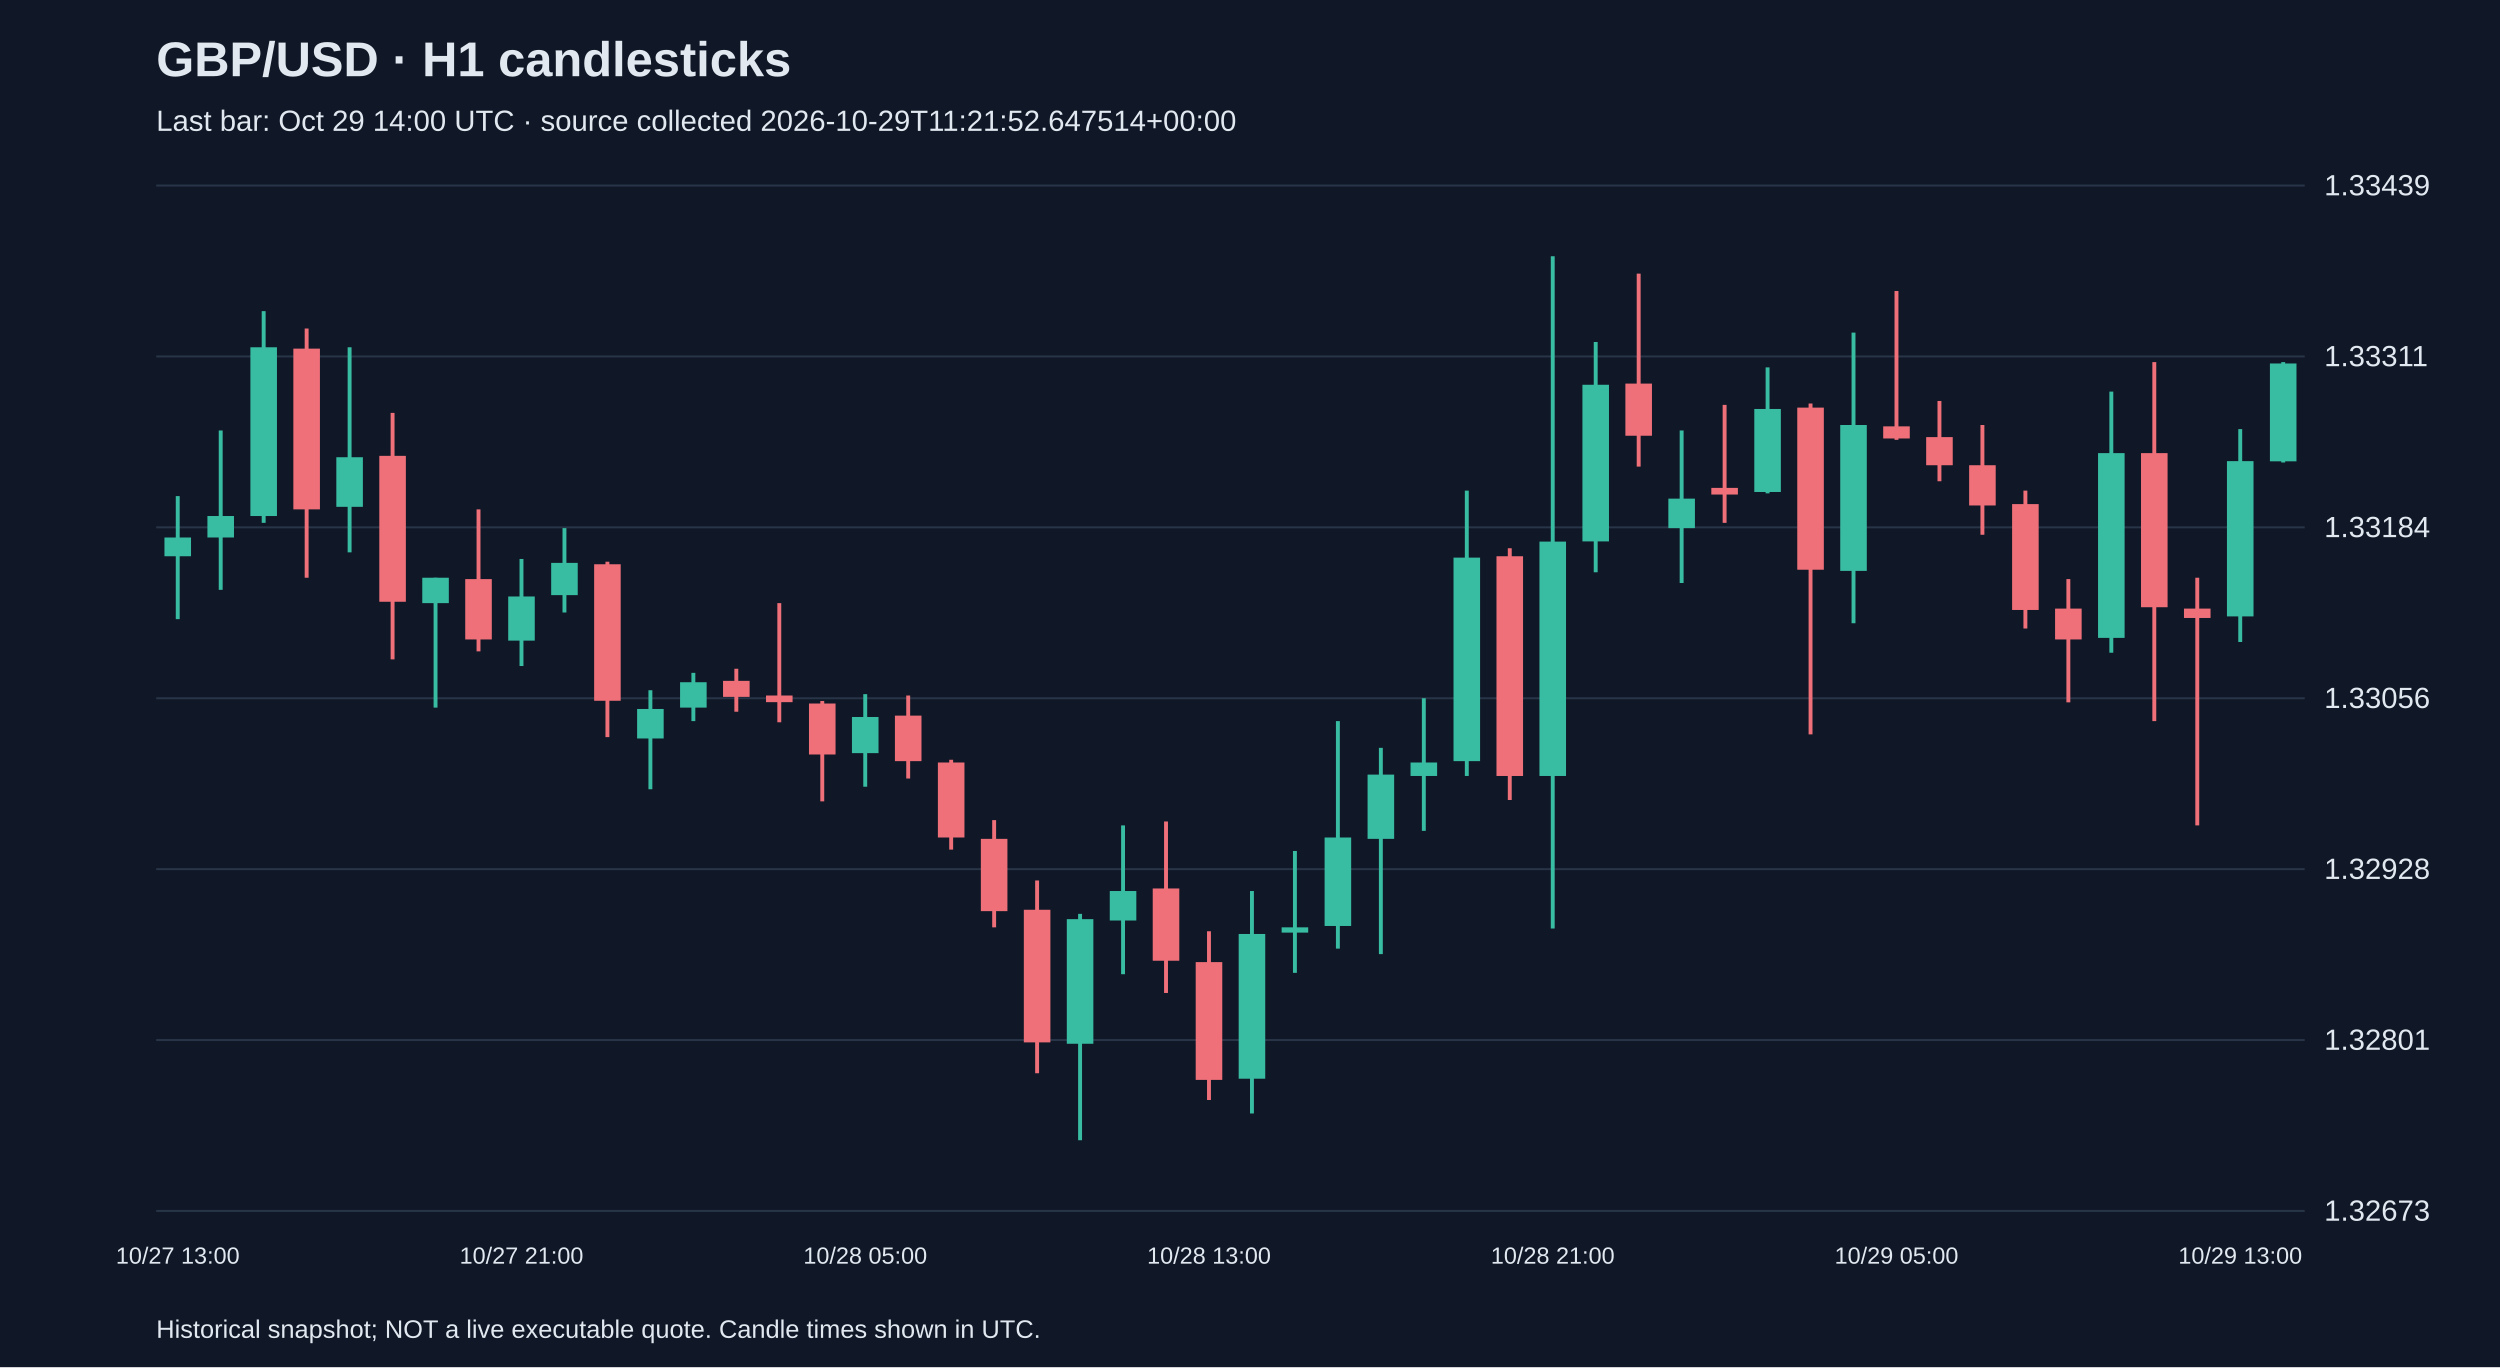
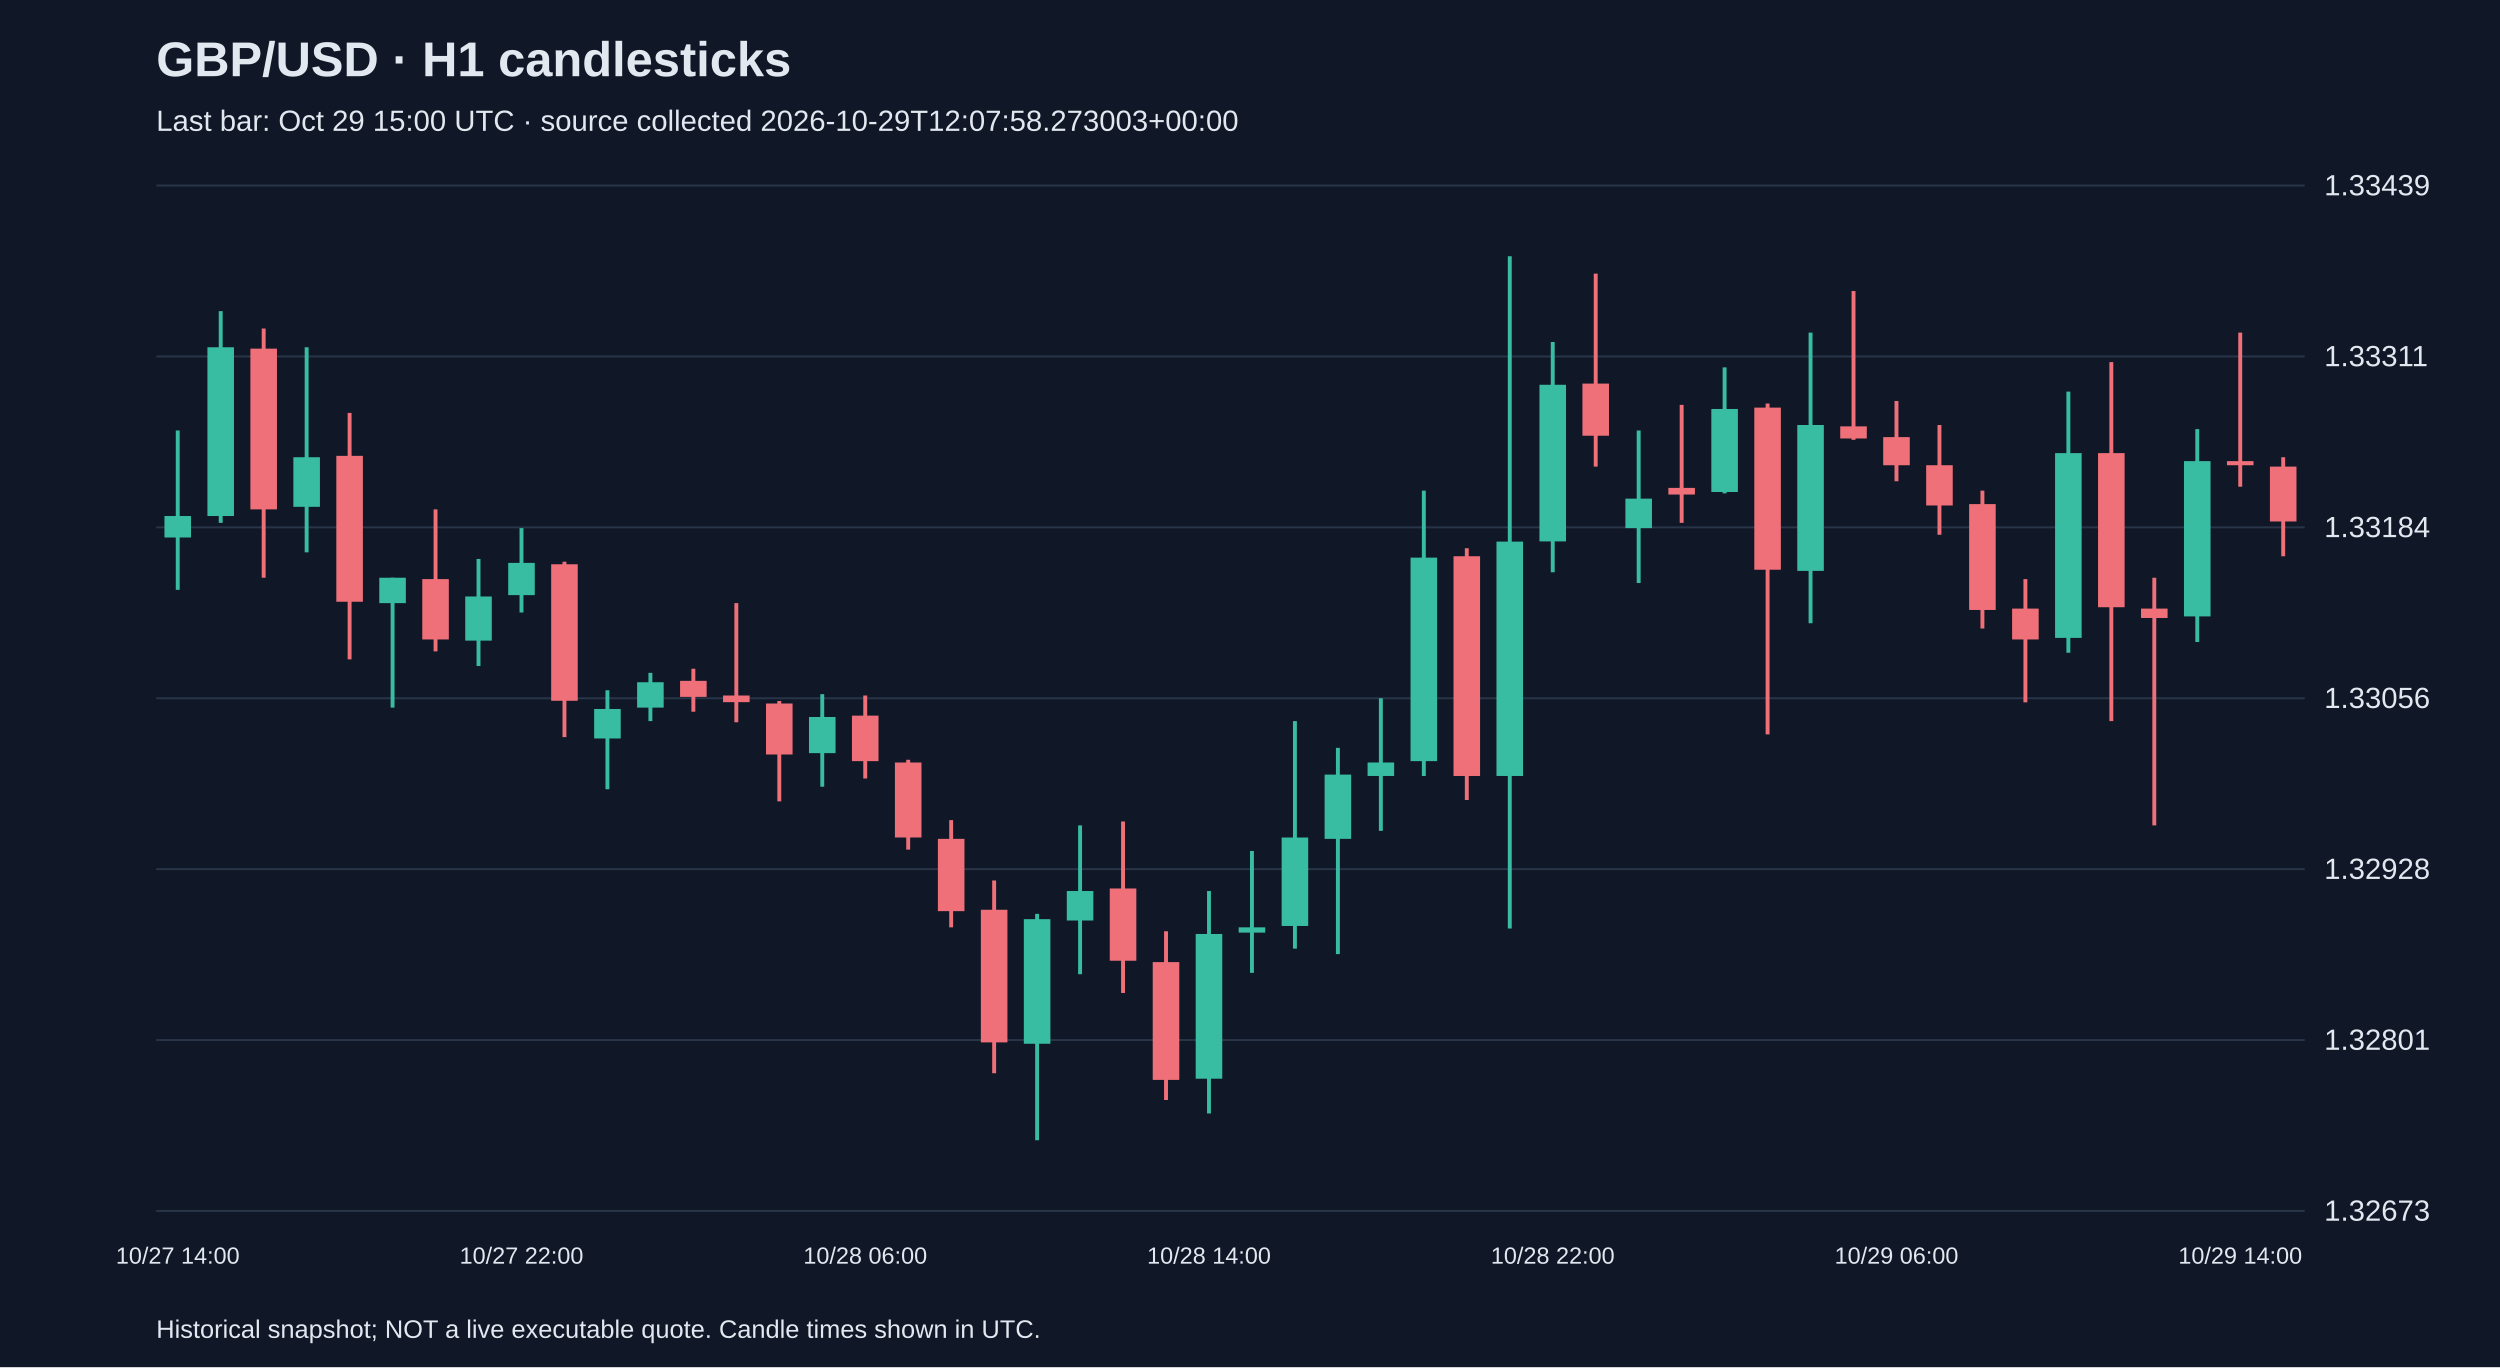
<svg xmlns="http://www.w3.org/2000/svg" viewBox="0 0 1280 700">
  <rect width="100%" height="100%" fill="#101827" />
  <style>text{font-family:Arial,sans-serif;fill:#e2e8f0}</style>
  <text x="80" y="39" font-size="25" font-weight="bold">GBP/USD · H1 candlesticks</text>
-   <text x="80" y="67" font-size="15" fill="#a6b1c5">Last bar: Oct 29 14:00 UTC · source collected 2026-10-29T11:21:52.647514+00:00</text>
+   <text x="80" y="67" font-size="15" fill="#a6b1c5">Last bar: Oct 29 15:00 UTC · source collected 2026-10-29T12:07:58.273003+00:00</text>
  <line x1="80" y1="620.0" x2="1180" y2="620.0" stroke="#283548" />
  <text x="1190" y="625.0" font-size="15">1.32673</text>
  <line x1="80" y1="532.5" x2="1180" y2="532.5" stroke="#283548" />
  <text x="1190" y="537.5" font-size="15">1.32801</text>
  <line x1="80" y1="445.0" x2="1180" y2="445.0" stroke="#283548" />
  <text x="1190" y="450.0" font-size="15">1.32928</text>
  <line x1="80" y1="357.5" x2="1180" y2="357.5" stroke="#283548" />
  <text x="1190" y="362.5" font-size="15">1.33056</text>
  <line x1="80" y1="270.0" x2="1180" y2="270.0" stroke="#283548" />
  <text x="1190" y="275.0" font-size="15">1.33184</text>
  <line x1="80" y1="182.5" x2="1180" y2="182.5" stroke="#283548" />
  <text x="1190" y="187.5" font-size="15">1.33311</text>
  <line x1="80" y1="95.0" x2="1180" y2="95.0" stroke="#283548" />
  <text x="1190" y="100.0" font-size="15">1.33439</text>
-   <line x1="91.0" y1="254.0" x2="91.0" y2="317.0" stroke="#38bca2" stroke-width="2" />
-   <rect x="84.2" y="275.2" width="13.6" height="9.6" fill="#38bca2" />
-   <text x="91.0" y="647" text-anchor="middle" font-size="12">10/27 13:00</text>
-   <line x1="113.0" y1="220.4" x2="113.0" y2="302.0" stroke="#38bca2" stroke-width="2" />
-   <rect x="106.2" y="264.2" width="13.6" height="11.0" fill="#38bca2" />
-   <line x1="135.0" y1="159.3" x2="135.0" y2="267.7" stroke="#38bca2" stroke-width="2" />
-   <rect x="128.2" y="177.8" width="13.6" height="86.4" fill="#38bca2" />
-   <line x1="157.0" y1="168.2" x2="157.0" y2="295.8" stroke="#f07079" stroke-width="2" />
-   <rect x="150.2" y="178.5" width="13.6" height="82.3" fill="#f07079" />
-   <line x1="179.0" y1="177.8" x2="179.0" y2="282.8" stroke="#38bca2" stroke-width="2" />
-   <rect x="172.2" y="234.1" width="13.6" height="25.4" fill="#38bca2" />
-   <line x1="201.0" y1="211.4" x2="201.0" y2="337.6" stroke="#f07079" stroke-width="2" />
-   <rect x="194.2" y="233.4" width="13.6" height="74.7" fill="#f07079" />
-   <line x1="223.0" y1="295.8" x2="223.0" y2="362.3" stroke="#38bca2" stroke-width="2" />
-   <rect x="216.2" y="295.8" width="13.6" height="13.0" fill="#38bca2" />
-   <line x1="245.0" y1="260.8" x2="245.0" y2="333.5" stroke="#f07079" stroke-width="2" />
-   <rect x="238.2" y="296.5" width="13.6" height="30.9" fill="#f07079" />
-   <line x1="267.0" y1="286.2" x2="267.0" y2="341.0" stroke="#38bca2" stroke-width="2" />
-   <rect x="260.2" y="305.4" width="13.6" height="22.6" fill="#38bca2" />
-   <text x="267.0" y="647" text-anchor="middle" font-size="12">10/27 21:00</text>
-   <line x1="289.0" y1="270.4" x2="289.0" y2="313.6" stroke="#38bca2" stroke-width="2" />
-   <rect x="282.2" y="288.2" width="13.6" height="16.5" fill="#38bca2" />
-   <line x1="311.0" y1="287.6" x2="311.0" y2="377.4" stroke="#f07079" stroke-width="2" />
-   <rect x="304.2" y="288.9" width="13.6" height="69.9" fill="#f07079" />
-   <line x1="333.0" y1="353.4" x2="333.0" y2="404.1" stroke="#38bca2" stroke-width="2" />
-   <rect x="326.2" y="363.0" width="13.6" height="15.1" fill="#38bca2" />
-   <line x1="355.0" y1="344.5" x2="355.0" y2="369.2" stroke="#38bca2" stroke-width="2" />
-   <rect x="348.2" y="349.3" width="13.6" height="13.0" fill="#38bca2" />
-   <line x1="377.0" y1="342.4" x2="377.0" y2="364.4" stroke="#f07079" stroke-width="2" />
-   <rect x="370.2" y="348.6" width="13.6" height="8.2" fill="#f07079" />
-   <line x1="399.0" y1="308.8" x2="399.0" y2="369.8" stroke="#f07079" stroke-width="2" />
-   <rect x="392.2" y="356.1" width="13.6" height="3.4" fill="#f07079" />
-   <line x1="421.0" y1="358.9" x2="421.0" y2="410.3" stroke="#f07079" stroke-width="2" />
-   <rect x="414.2" y="360.2" width="13.6" height="26.1" fill="#f07079" />
-   <line x1="443.0" y1="355.4" x2="443.0" y2="402.8" stroke="#38bca2" stroke-width="2" />
-   <rect x="436.2" y="367.1" width="13.6" height="18.5" fill="#38bca2" />
-   <text x="443.0" y="647" text-anchor="middle" font-size="12">10/28 05:00</text>
-   <line x1="465.0" y1="356.1" x2="465.0" y2="398.6" stroke="#f07079" stroke-width="2" />
-   <rect x="458.2" y="366.4" width="13.6" height="23.3" fill="#f07079" />
-   <line x1="487.0" y1="389.0" x2="487.0" y2="435.0" stroke="#f07079" stroke-width="2" />
-   <rect x="480.2" y="390.4" width="13.6" height="38.4" fill="#f07079" />
-   <line x1="509.0" y1="419.9" x2="509.0" y2="474.8" stroke="#f07079" stroke-width="2" />
-   <rect x="502.2" y="429.5" width="13.6" height="37.0" fill="#f07079" />
-   <line x1="531.0" y1="450.8" x2="531.0" y2="549.5" stroke="#f07079" stroke-width="2" />
-   <rect x="524.2" y="465.8" width="13.6" height="67.9" fill="#f07079" />
-   <line x1="553.0" y1="467.9" x2="553.0" y2="583.8" stroke="#38bca2" stroke-width="2" />
-   <rect x="546.2" y="470.6" width="13.6" height="63.8" fill="#38bca2" />
-   <line x1="575.0" y1="422.6" x2="575.0" y2="498.8" stroke="#38bca2" stroke-width="2" />
-   <rect x="568.2" y="456.2" width="13.6" height="15.1" fill="#38bca2" />
-   <line x1="597.0" y1="420.6" x2="597.0" y2="508.4" stroke="#f07079" stroke-width="2" />
-   <rect x="590.2" y="454.9" width="13.6" height="37.0" fill="#f07079" />
-   <line x1="619.0" y1="476.8" x2="619.0" y2="563.2" stroke="#f07079" stroke-width="2" />
-   <rect x="612.2" y="492.6" width="13.6" height="60.3" fill="#f07079" />
-   <text x="619.0" y="647" text-anchor="middle" font-size="12">10/28 13:00</text>
-   <line x1="641.0" y1="456.2" x2="641.0" y2="570.1" stroke="#38bca2" stroke-width="2" />
-   <rect x="634.2" y="478.2" width="13.6" height="74.1" fill="#38bca2" />
-   <line x1="663.0" y1="435.7" x2="663.0" y2="498.1" stroke="#38bca2" stroke-width="2" />
-   <rect x="656.2" y="474.8" width="13.6" height="2.7" fill="#38bca2" />
-   <line x1="685.0" y1="369.2" x2="685.0" y2="485.7" stroke="#38bca2" stroke-width="2" />
-   <rect x="678.2" y="428.8" width="13.6" height="45.3" fill="#38bca2" />
-   <line x1="707.0" y1="382.9" x2="707.0" y2="488.5" stroke="#38bca2" stroke-width="2" />
-   <rect x="700.2" y="396.6" width="13.6" height="32.9" fill="#38bca2" />
-   <line x1="729.0" y1="357.5" x2="729.0" y2="425.4" stroke="#38bca2" stroke-width="2" />
-   <rect x="722.2" y="390.4" width="13.6" height="6.9" fill="#38bca2" />
-   <line x1="751.0" y1="251.2" x2="751.0" y2="397.3" stroke="#38bca2" stroke-width="2" />
-   <rect x="744.2" y="285.5" width="13.6" height="104.2" fill="#38bca2" />
-   <line x1="773.0" y1="280.7" x2="773.0" y2="409.6" stroke="#f07079" stroke-width="2" />
-   <rect x="766.2" y="284.8" width="13.6" height="112.5" fill="#f07079" />
-   <line x1="795.0" y1="131.2" x2="795.0" y2="475.4" stroke="#38bca2" stroke-width="2" />
-   <rect x="788.2" y="277.3" width="13.6" height="120.0" fill="#38bca2" />
-   <text x="795.0" y="647" text-anchor="middle" font-size="12">10/28 21:00</text>
-   <line x1="817.0" y1="175.1" x2="817.0" y2="293.0" stroke="#38bca2" stroke-width="2" />
-   <rect x="810.2" y="197.0" width="13.6" height="80.2" fill="#38bca2" />
-   <line x1="839.0" y1="140.1" x2="839.0" y2="238.9" stroke="#f07079" stroke-width="2" />
-   <rect x="832.2" y="196.4" width="13.6" height="26.7" fill="#f07079" />
-   <line x1="861.0" y1="220.4" x2="861.0" y2="298.5" stroke="#38bca2" stroke-width="2" />
-   <rect x="854.2" y="255.3" width="13.6" height="15.1" fill="#38bca2" />
-   <line x1="883.0" y1="207.3" x2="883.0" y2="267.7" stroke="#f07079" stroke-width="2" />
-   <rect x="876.2" y="249.8" width="13.6" height="3.4" fill="#f07079" />
-   <line x1="905.0" y1="188.1" x2="905.0" y2="252.6" stroke="#38bca2" stroke-width="2" />
-   <rect x="898.2" y="209.4" width="13.6" height="42.5" fill="#38bca2" />
-   <line x1="927.0" y1="206.6" x2="927.0" y2="376.0" stroke="#f07079" stroke-width="2" />
-   <rect x="920.2" y="208.7" width="13.6" height="83.0" fill="#f07079" />
-   <line x1="949.0" y1="170.3" x2="949.0" y2="319.1" stroke="#38bca2" stroke-width="2" />
-   <rect x="942.2" y="217.6" width="13.6" height="74.7" fill="#38bca2" />
-   <line x1="971.0" y1="149.0" x2="971.0" y2="225.2" stroke="#f07079" stroke-width="2" />
-   <rect x="964.2" y="218.3" width="13.6" height="6.2" fill="#f07079" />
-   <text x="971.0" y="647" text-anchor="middle" font-size="12">10/29 05:00</text>
-   <line x1="993.0" y1="205.3" x2="993.0" y2="246.4" stroke="#f07079" stroke-width="2" />
-   <rect x="986.2" y="223.8" width="13.6" height="14.4" fill="#f07079" />
-   <line x1="1015.0" y1="217.6" x2="1015.0" y2="273.8" stroke="#f07079" stroke-width="2" />
-   <rect x="1008.2" y="238.2" width="13.6" height="20.6" fill="#f07079" />
-   <line x1="1037.0" y1="251.2" x2="1037.0" y2="321.8" stroke="#f07079" stroke-width="2" />
-   <rect x="1030.2" y="258.1" width="13.6" height="54.2" fill="#f07079" />
-   <line x1="1059.0" y1="296.5" x2="1059.0" y2="359.6" stroke="#f07079" stroke-width="2" />
-   <rect x="1052.2" y="311.6" width="13.6" height="15.8" fill="#f07079" />
-   <line x1="1081.0" y1="200.5" x2="1081.0" y2="334.2" stroke="#38bca2" stroke-width="2" />
-   <rect x="1074.2" y="232.0" width="13.6" height="94.6" fill="#38bca2" />
-   <line x1="1103.0" y1="185.4" x2="1103.0" y2="369.2" stroke="#f07079" stroke-width="2" />
-   <rect x="1096.2" y="232.0" width="13.6" height="78.9" fill="#f07079" />
-   <line x1="1125.0" y1="295.8" x2="1125.0" y2="422.6" stroke="#f07079" stroke-width="2" />
-   <rect x="1118.2" y="311.6" width="13.6" height="4.8" fill="#f07079" />
-   <line x1="1147.0" y1="219.7" x2="1147.0" y2="328.7" stroke="#38bca2" stroke-width="2" />
-   <rect x="1140.2" y="236.1" width="13.6" height="79.5" fill="#38bca2" />
-   <text x="1147.0" y="647" text-anchor="middle" font-size="12">10/29 13:00</text>
-   <line x1="1169.0" y1="185.4" x2="1169.0" y2="236.8" stroke="#38bca2" stroke-width="2" />
-   <rect x="1162.2" y="186.1" width="13.6" height="50.1" fill="#38bca2" />
+   <line x1="91.0" y1="220.4" x2="91.0" y2="302.0" stroke="#38bca2" stroke-width="2" />
+   <rect x="84.2" y="264.2" width="13.6" height="11.0" fill="#38bca2" />
+   <text x="91.0" y="647" text-anchor="middle" font-size="12">10/27 14:00</text>
+   <line x1="113.0" y1="159.3" x2="113.0" y2="267.7" stroke="#38bca2" stroke-width="2" />
+   <rect x="106.2" y="177.8" width="13.6" height="86.4" fill="#38bca2" />
+   <line x1="135.0" y1="168.2" x2="135.0" y2="295.8" stroke="#f07079" stroke-width="2" />
+   <rect x="128.2" y="178.5" width="13.6" height="82.3" fill="#f07079" />
+   <line x1="157.0" y1="177.8" x2="157.0" y2="282.8" stroke="#38bca2" stroke-width="2" />
+   <rect x="150.2" y="234.1" width="13.6" height="25.4" fill="#38bca2" />
+   <line x1="179.0" y1="211.4" x2="179.0" y2="337.6" stroke="#f07079" stroke-width="2" />
+   <rect x="172.2" y="233.4" width="13.6" height="74.7" fill="#f07079" />
+   <line x1="201.0" y1="295.8" x2="201.0" y2="362.3" stroke="#38bca2" stroke-width="2" />
+   <rect x="194.2" y="295.8" width="13.6" height="13.0" fill="#38bca2" />
+   <line x1="223.0" y1="260.8" x2="223.0" y2="333.5" stroke="#f07079" stroke-width="2" />
+   <rect x="216.2" y="296.5" width="13.6" height="30.9" fill="#f07079" />
+   <line x1="245.0" y1="286.2" x2="245.0" y2="341.0" stroke="#38bca2" stroke-width="2" />
+   <rect x="238.2" y="305.4" width="13.6" height="22.6" fill="#38bca2" />
+   <line x1="267.0" y1="270.4" x2="267.0" y2="313.6" stroke="#38bca2" stroke-width="2" />
+   <rect x="260.2" y="288.2" width="13.6" height="16.5" fill="#38bca2" />
+   <text x="267.0" y="647" text-anchor="middle" font-size="12">10/27 22:00</text>
+   <line x1="289.0" y1="287.6" x2="289.0" y2="377.4" stroke="#f07079" stroke-width="2" />
+   <rect x="282.2" y="288.9" width="13.6" height="69.9" fill="#f07079" />
+   <line x1="311.0" y1="353.4" x2="311.0" y2="404.1" stroke="#38bca2" stroke-width="2" />
+   <rect x="304.2" y="363.0" width="13.6" height="15.1" fill="#38bca2" />
+   <line x1="333.0" y1="344.5" x2="333.0" y2="369.2" stroke="#38bca2" stroke-width="2" />
+   <rect x="326.2" y="349.3" width="13.6" height="13.0" fill="#38bca2" />
+   <line x1="355.0" y1="342.4" x2="355.0" y2="364.4" stroke="#f07079" stroke-width="2" />
+   <rect x="348.2" y="348.6" width="13.6" height="8.2" fill="#f07079" />
+   <line x1="377.0" y1="308.8" x2="377.0" y2="369.8" stroke="#f07079" stroke-width="2" />
+   <rect x="370.2" y="356.1" width="13.6" height="3.4" fill="#f07079" />
+   <line x1="399.0" y1="358.9" x2="399.0" y2="410.3" stroke="#f07079" stroke-width="2" />
+   <rect x="392.2" y="360.2" width="13.6" height="26.1" fill="#f07079" />
+   <line x1="421.0" y1="355.4" x2="421.0" y2="402.8" stroke="#38bca2" stroke-width="2" />
+   <rect x="414.2" y="367.1" width="13.6" height="18.5" fill="#38bca2" />
+   <line x1="443.0" y1="356.1" x2="443.0" y2="398.6" stroke="#f07079" stroke-width="2" />
+   <rect x="436.2" y="366.4" width="13.6" height="23.3" fill="#f07079" />
+   <text x="443.0" y="647" text-anchor="middle" font-size="12">10/28 06:00</text>
+   <line x1="465.0" y1="389.0" x2="465.0" y2="435.0" stroke="#f07079" stroke-width="2" />
+   <rect x="458.2" y="390.4" width="13.6" height="38.4" fill="#f07079" />
+   <line x1="487.0" y1="419.9" x2="487.0" y2="474.8" stroke="#f07079" stroke-width="2" />
+   <rect x="480.2" y="429.5" width="13.6" height="37.0" fill="#f07079" />
+   <line x1="509.0" y1="450.8" x2="509.0" y2="549.5" stroke="#f07079" stroke-width="2" />
+   <rect x="502.2" y="465.8" width="13.6" height="67.9" fill="#f07079" />
+   <line x1="531.0" y1="467.9" x2="531.0" y2="583.8" stroke="#38bca2" stroke-width="2" />
+   <rect x="524.2" y="470.6" width="13.6" height="63.8" fill="#38bca2" />
+   <line x1="553.0" y1="422.6" x2="553.0" y2="498.8" stroke="#38bca2" stroke-width="2" />
+   <rect x="546.2" y="456.2" width="13.6" height="15.1" fill="#38bca2" />
+   <line x1="575.0" y1="420.6" x2="575.0" y2="508.4" stroke="#f07079" stroke-width="2" />
+   <rect x="568.2" y="454.9" width="13.6" height="37.0" fill="#f07079" />
+   <line x1="597.0" y1="476.8" x2="597.0" y2="563.2" stroke="#f07079" stroke-width="2" />
+   <rect x="590.2" y="492.6" width="13.6" height="60.3" fill="#f07079" />
+   <line x1="619.0" y1="456.2" x2="619.0" y2="570.1" stroke="#38bca2" stroke-width="2" />
+   <rect x="612.2" y="478.2" width="13.6" height="74.1" fill="#38bca2" />
+   <text x="619.0" y="647" text-anchor="middle" font-size="12">10/28 14:00</text>
+   <line x1="641.0" y1="435.7" x2="641.0" y2="498.1" stroke="#38bca2" stroke-width="2" />
+   <rect x="634.2" y="474.8" width="13.6" height="2.7" fill="#38bca2" />
+   <line x1="663.0" y1="369.2" x2="663.0" y2="485.7" stroke="#38bca2" stroke-width="2" />
+   <rect x="656.2" y="428.8" width="13.6" height="45.3" fill="#38bca2" />
+   <line x1="685.0" y1="382.9" x2="685.0" y2="488.5" stroke="#38bca2" stroke-width="2" />
+   <rect x="678.2" y="396.6" width="13.6" height="32.9" fill="#38bca2" />
+   <line x1="707.0" y1="357.5" x2="707.0" y2="425.4" stroke="#38bca2" stroke-width="2" />
+   <rect x="700.2" y="390.4" width="13.6" height="6.9" fill="#38bca2" />
+   <line x1="729.0" y1="251.2" x2="729.0" y2="397.3" stroke="#38bca2" stroke-width="2" />
+   <rect x="722.2" y="285.5" width="13.6" height="104.2" fill="#38bca2" />
+   <line x1="751.0" y1="280.7" x2="751.0" y2="409.6" stroke="#f07079" stroke-width="2" />
+   <rect x="744.2" y="284.8" width="13.6" height="112.5" fill="#f07079" />
+   <line x1="773.0" y1="131.2" x2="773.0" y2="475.4" stroke="#38bca2" stroke-width="2" />
+   <rect x="766.2" y="277.3" width="13.6" height="120.0" fill="#38bca2" />
+   <line x1="795.0" y1="175.1" x2="795.0" y2="293.0" stroke="#38bca2" stroke-width="2" />
+   <rect x="788.2" y="197.0" width="13.6" height="80.2" fill="#38bca2" />
+   <text x="795.0" y="647" text-anchor="middle" font-size="12">10/28 22:00</text>
+   <line x1="817.0" y1="140.1" x2="817.0" y2="238.9" stroke="#f07079" stroke-width="2" />
+   <rect x="810.2" y="196.4" width="13.6" height="26.7" fill="#f07079" />
+   <line x1="839.0" y1="220.4" x2="839.0" y2="298.5" stroke="#38bca2" stroke-width="2" />
+   <rect x="832.2" y="255.3" width="13.6" height="15.1" fill="#38bca2" />
+   <line x1="861.0" y1="207.3" x2="861.0" y2="267.7" stroke="#f07079" stroke-width="2" />
+   <rect x="854.2" y="249.8" width="13.6" height="3.4" fill="#f07079" />
+   <line x1="883.0" y1="188.1" x2="883.0" y2="252.6" stroke="#38bca2" stroke-width="2" />
+   <rect x="876.2" y="209.4" width="13.6" height="42.5" fill="#38bca2" />
+   <line x1="905.0" y1="206.6" x2="905.0" y2="376.0" stroke="#f07079" stroke-width="2" />
+   <rect x="898.2" y="208.7" width="13.6" height="83.0" fill="#f07079" />
+   <line x1="927.0" y1="170.3" x2="927.0" y2="319.1" stroke="#38bca2" stroke-width="2" />
+   <rect x="920.2" y="217.6" width="13.6" height="74.7" fill="#38bca2" />
+   <line x1="949.0" y1="149.0" x2="949.0" y2="225.2" stroke="#f07079" stroke-width="2" />
+   <rect x="942.2" y="218.3" width="13.6" height="6.2" fill="#f07079" />
+   <line x1="971.0" y1="205.3" x2="971.0" y2="246.4" stroke="#f07079" stroke-width="2" />
+   <rect x="964.2" y="223.8" width="13.6" height="14.4" fill="#f07079" />
+   <text x="971.0" y="647" text-anchor="middle" font-size="12">10/29 06:00</text>
+   <line x1="993.0" y1="217.6" x2="993.0" y2="273.8" stroke="#f07079" stroke-width="2" />
+   <rect x="986.2" y="238.2" width="13.6" height="20.6" fill="#f07079" />
+   <line x1="1015.0" y1="251.2" x2="1015.0" y2="321.8" stroke="#f07079" stroke-width="2" />
+   <rect x="1008.2" y="258.1" width="13.6" height="54.2" fill="#f07079" />
+   <line x1="1037.0" y1="296.5" x2="1037.0" y2="359.6" stroke="#f07079" stroke-width="2" />
+   <rect x="1030.2" y="311.6" width="13.6" height="15.8" fill="#f07079" />
+   <line x1="1059.0" y1="200.5" x2="1059.0" y2="334.2" stroke="#38bca2" stroke-width="2" />
+   <rect x="1052.2" y="232.0" width="13.6" height="94.6" fill="#38bca2" />
+   <line x1="1081.0" y1="185.4" x2="1081.0" y2="369.2" stroke="#f07079" stroke-width="2" />
+   <rect x="1074.2" y="232.0" width="13.6" height="78.9" fill="#f07079" />
+   <line x1="1103.0" y1="295.8" x2="1103.0" y2="422.6" stroke="#f07079" stroke-width="2" />
+   <rect x="1096.2" y="311.6" width="13.6" height="4.8" fill="#f07079" />
+   <line x1="1125.0" y1="219.7" x2="1125.0" y2="328.7" stroke="#38bca2" stroke-width="2" />
+   <rect x="1118.2" y="236.1" width="13.6" height="79.5" fill="#38bca2" />
+   <line x1="1147.0" y1="170.3" x2="1147.0" y2="249.2" stroke="#f07079" stroke-width="2" />
+   <rect x="1140.2" y="236.1" width="13.6" height="2.1" fill="#f07079" />
+   <text x="1147.0" y="647" text-anchor="middle" font-size="12">10/29 14:00</text>
+   <line x1="1169.0" y1="234.1" x2="1169.0" y2="284.8" stroke="#f07079" stroke-width="2" />
+   <rect x="1162.2" y="238.9" width="13.6" height="28.1" fill="#f07079" />
  <text x="80" y="685" font-size="13">Historical snapshot; NOT a live executable quote. Candle times shown in UTC.</text>
</svg>
